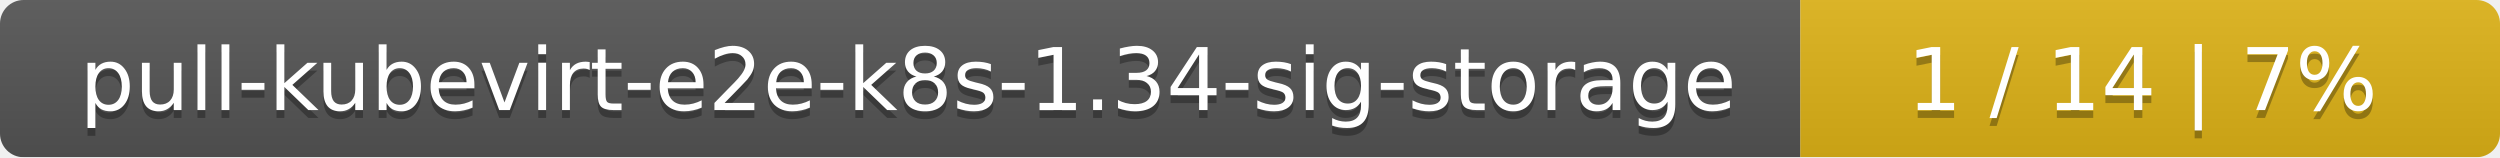
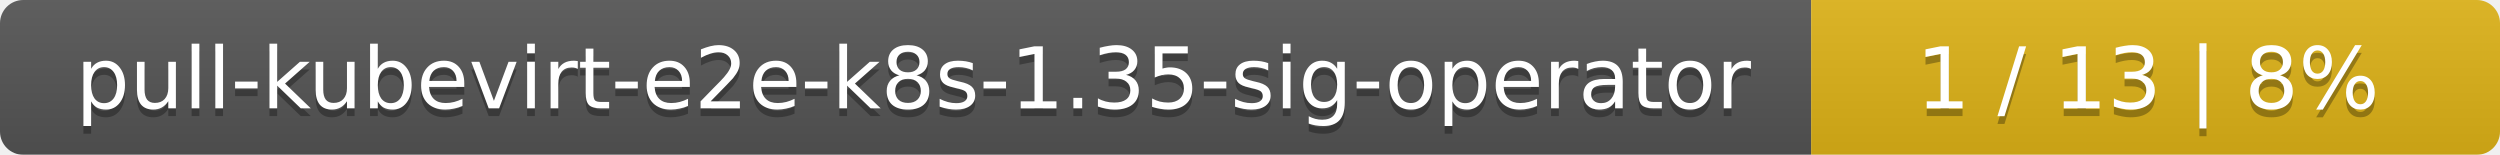
- <svg xmlns="http://www.w3.org/2000/svg" width="318" height="20">
+ <svg xmlns="http://www.w3.org/2000/svg" width="323" height="20">
  <linearGradient id="smooth" x2="0" y2="100%">
    <stop offset="0" stop-color="#bbb" stop-opacity=".1" />
    <stop offset="1" stop-opacity=".1" />
  </linearGradient>
  <mask id="round">
-     <rect width="318" height="20" rx="3" fill="#fff" />
+     <rect width="323" height="20" rx="3" fill="#fff" />
  </mask>
  <g mask="url(#round)">
-     <rect width="229" height="20" fill="#555" />
-     <rect x="229" width="89" height="20" fill="#dfb317" />
-     <rect width="318" height="20" fill="url(#smooth)" />
+     <rect width="234" height="20" fill="#555" />
+     <rect x="234" width="89" height="20" fill="#dfb317" />
+     <rect width="323" height="20" fill="url(#smooth)" />
  </g>
  <g fill="#fff" text-anchor="middle" font-family="DejaVu Sans,Verdana,Geneva,sans-serif" font-size="11">
-     <text x="115.5" y="15" fill="#010101" fill-opacity=".3">pull-kubevirt-e2e-k8s-1.34-sig-storage</text>
-     <text x="115.5" y="14">pull-kubevirt-e2e-k8s-1.34-sig-storage</text>
-     <text x="272.5" y="15" fill="#010101" fill-opacity=".3">1 / 14    |    7%</text>
-     <text x="272.5" y="14">1 / 14    |    7%</text>
+     <text x="118" y="15" fill="#010101" fill-opacity=".3">pull-kubevirt-e2e-k8s-1.35-sig-operator</text>
+     <text x="118" y="14">pull-kubevirt-e2e-k8s-1.35-sig-operator</text>
+     <text x="277.5" y="15" fill="#010101" fill-opacity=".3">1 / 13    |    8%</text>
+     <text x="277.5" y="14">1 / 13    |    8%</text>
  </g>
</svg>
